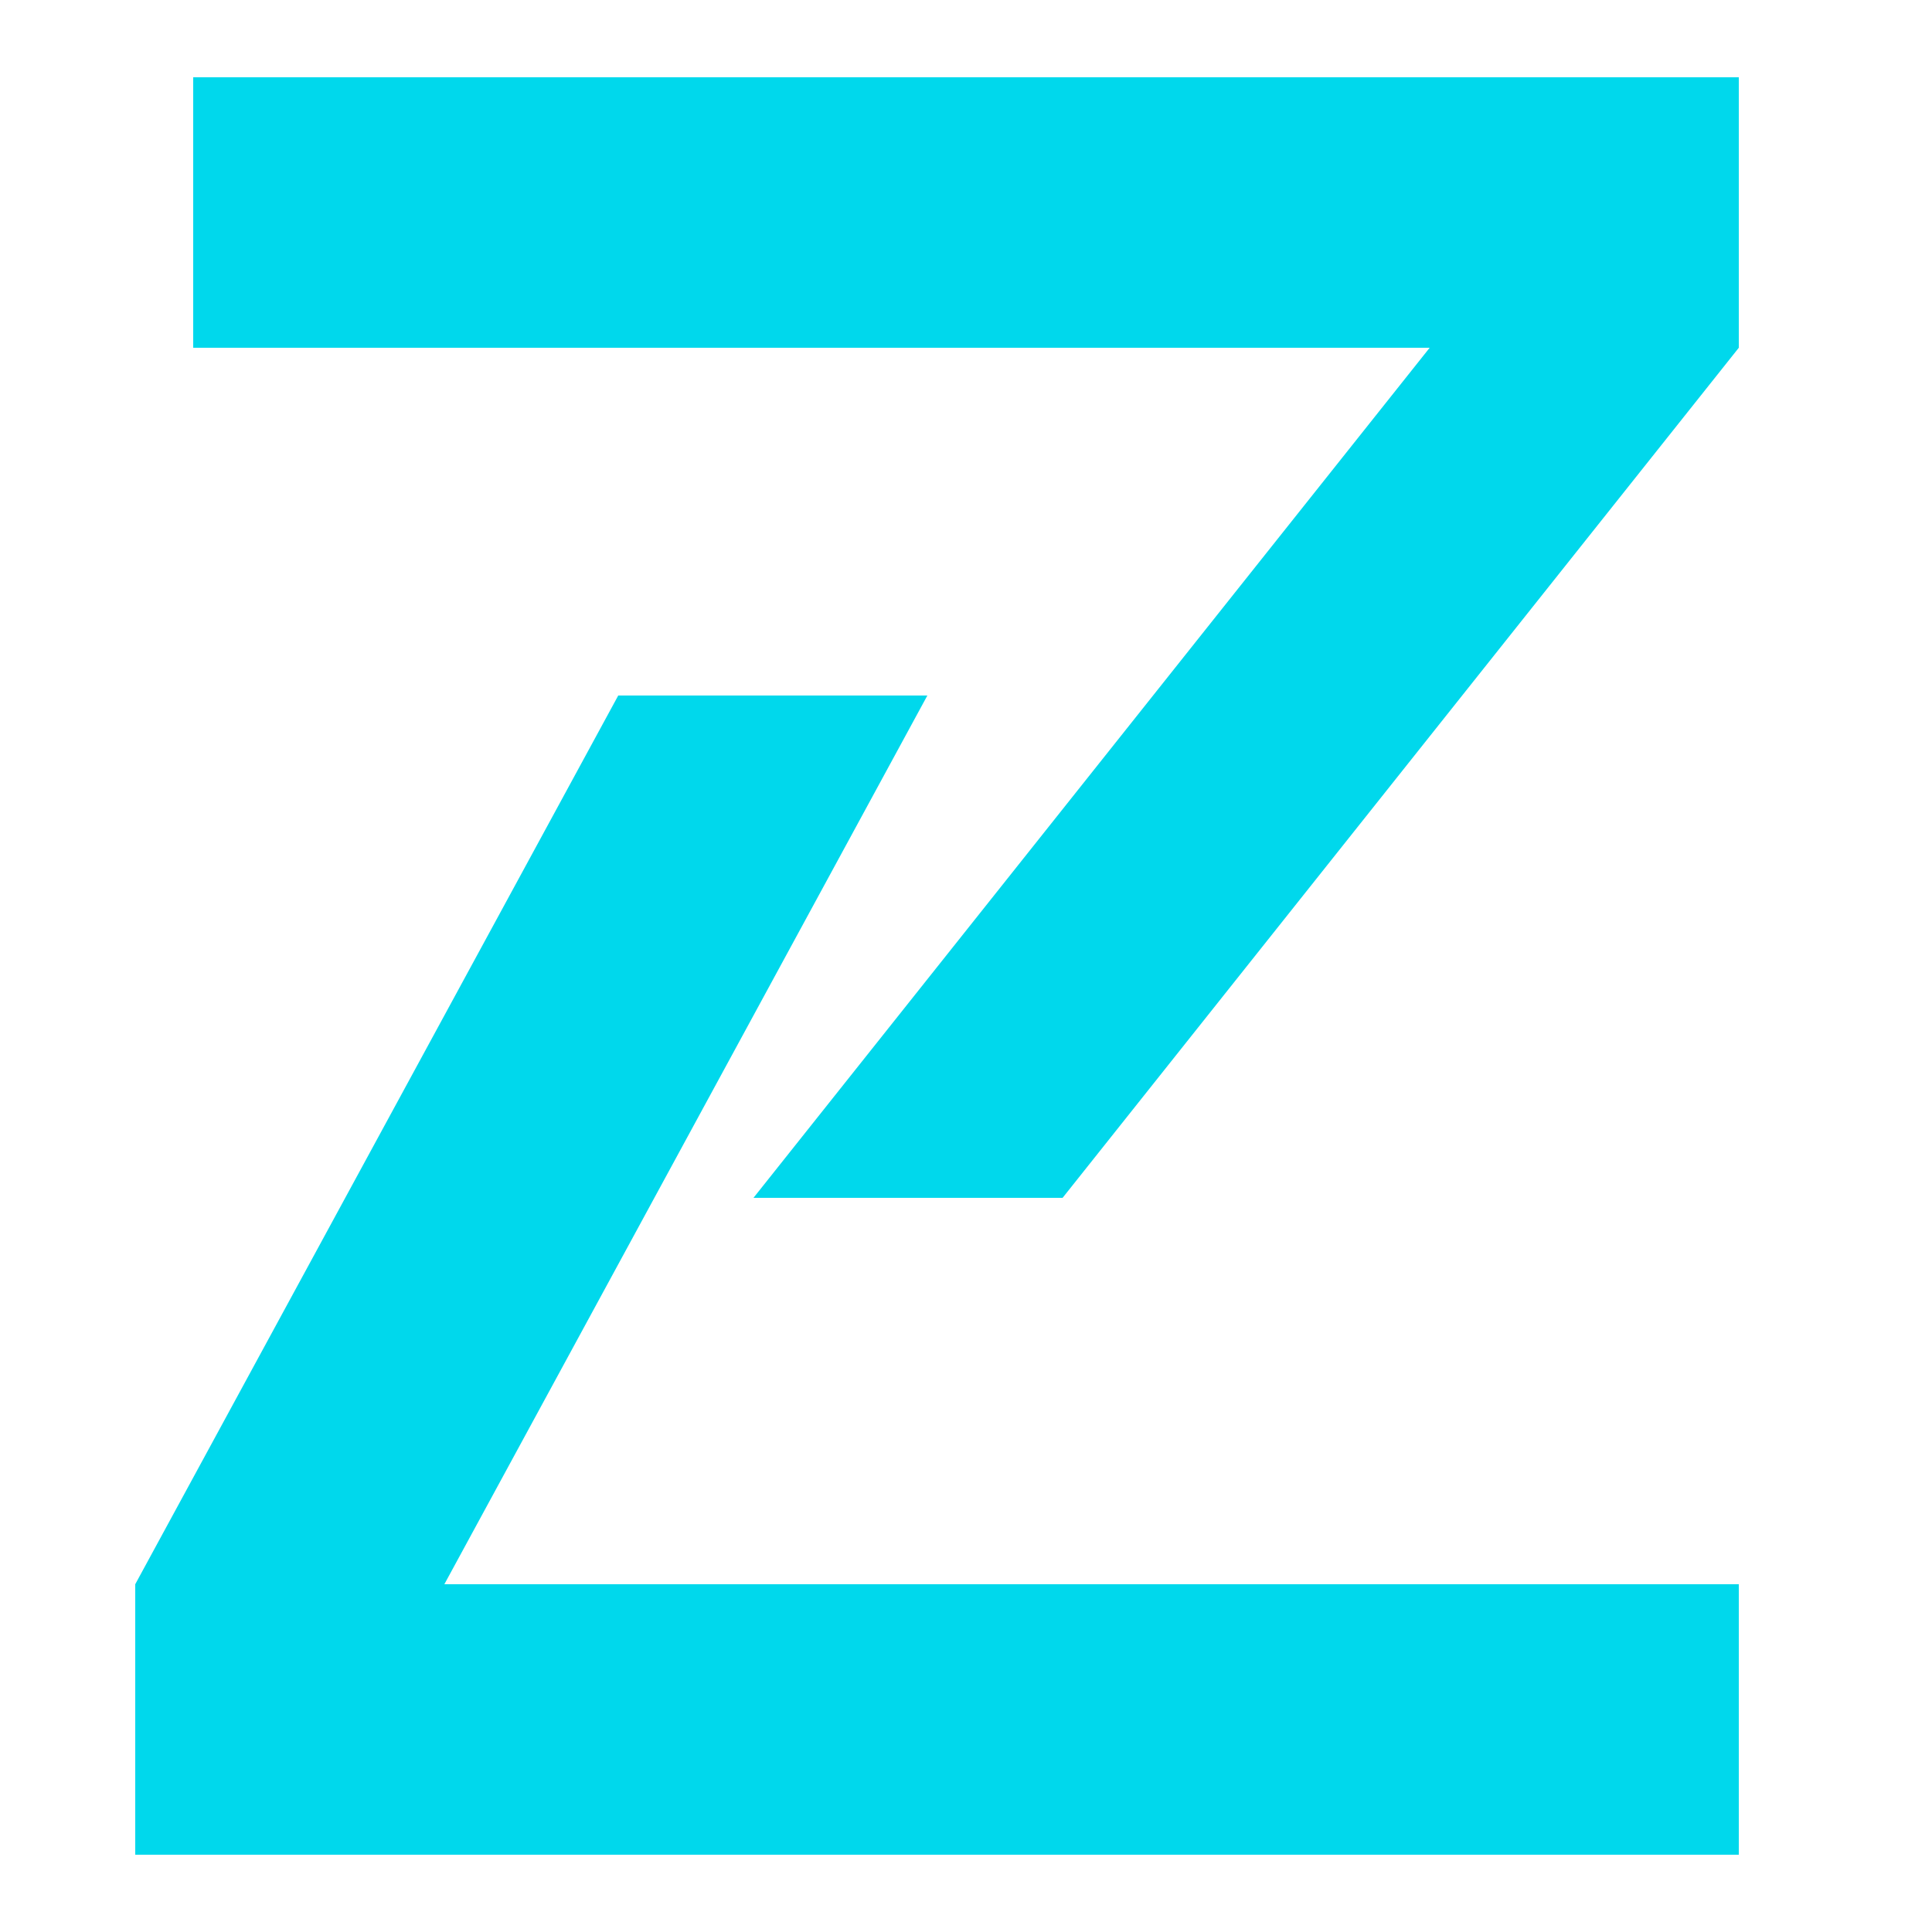
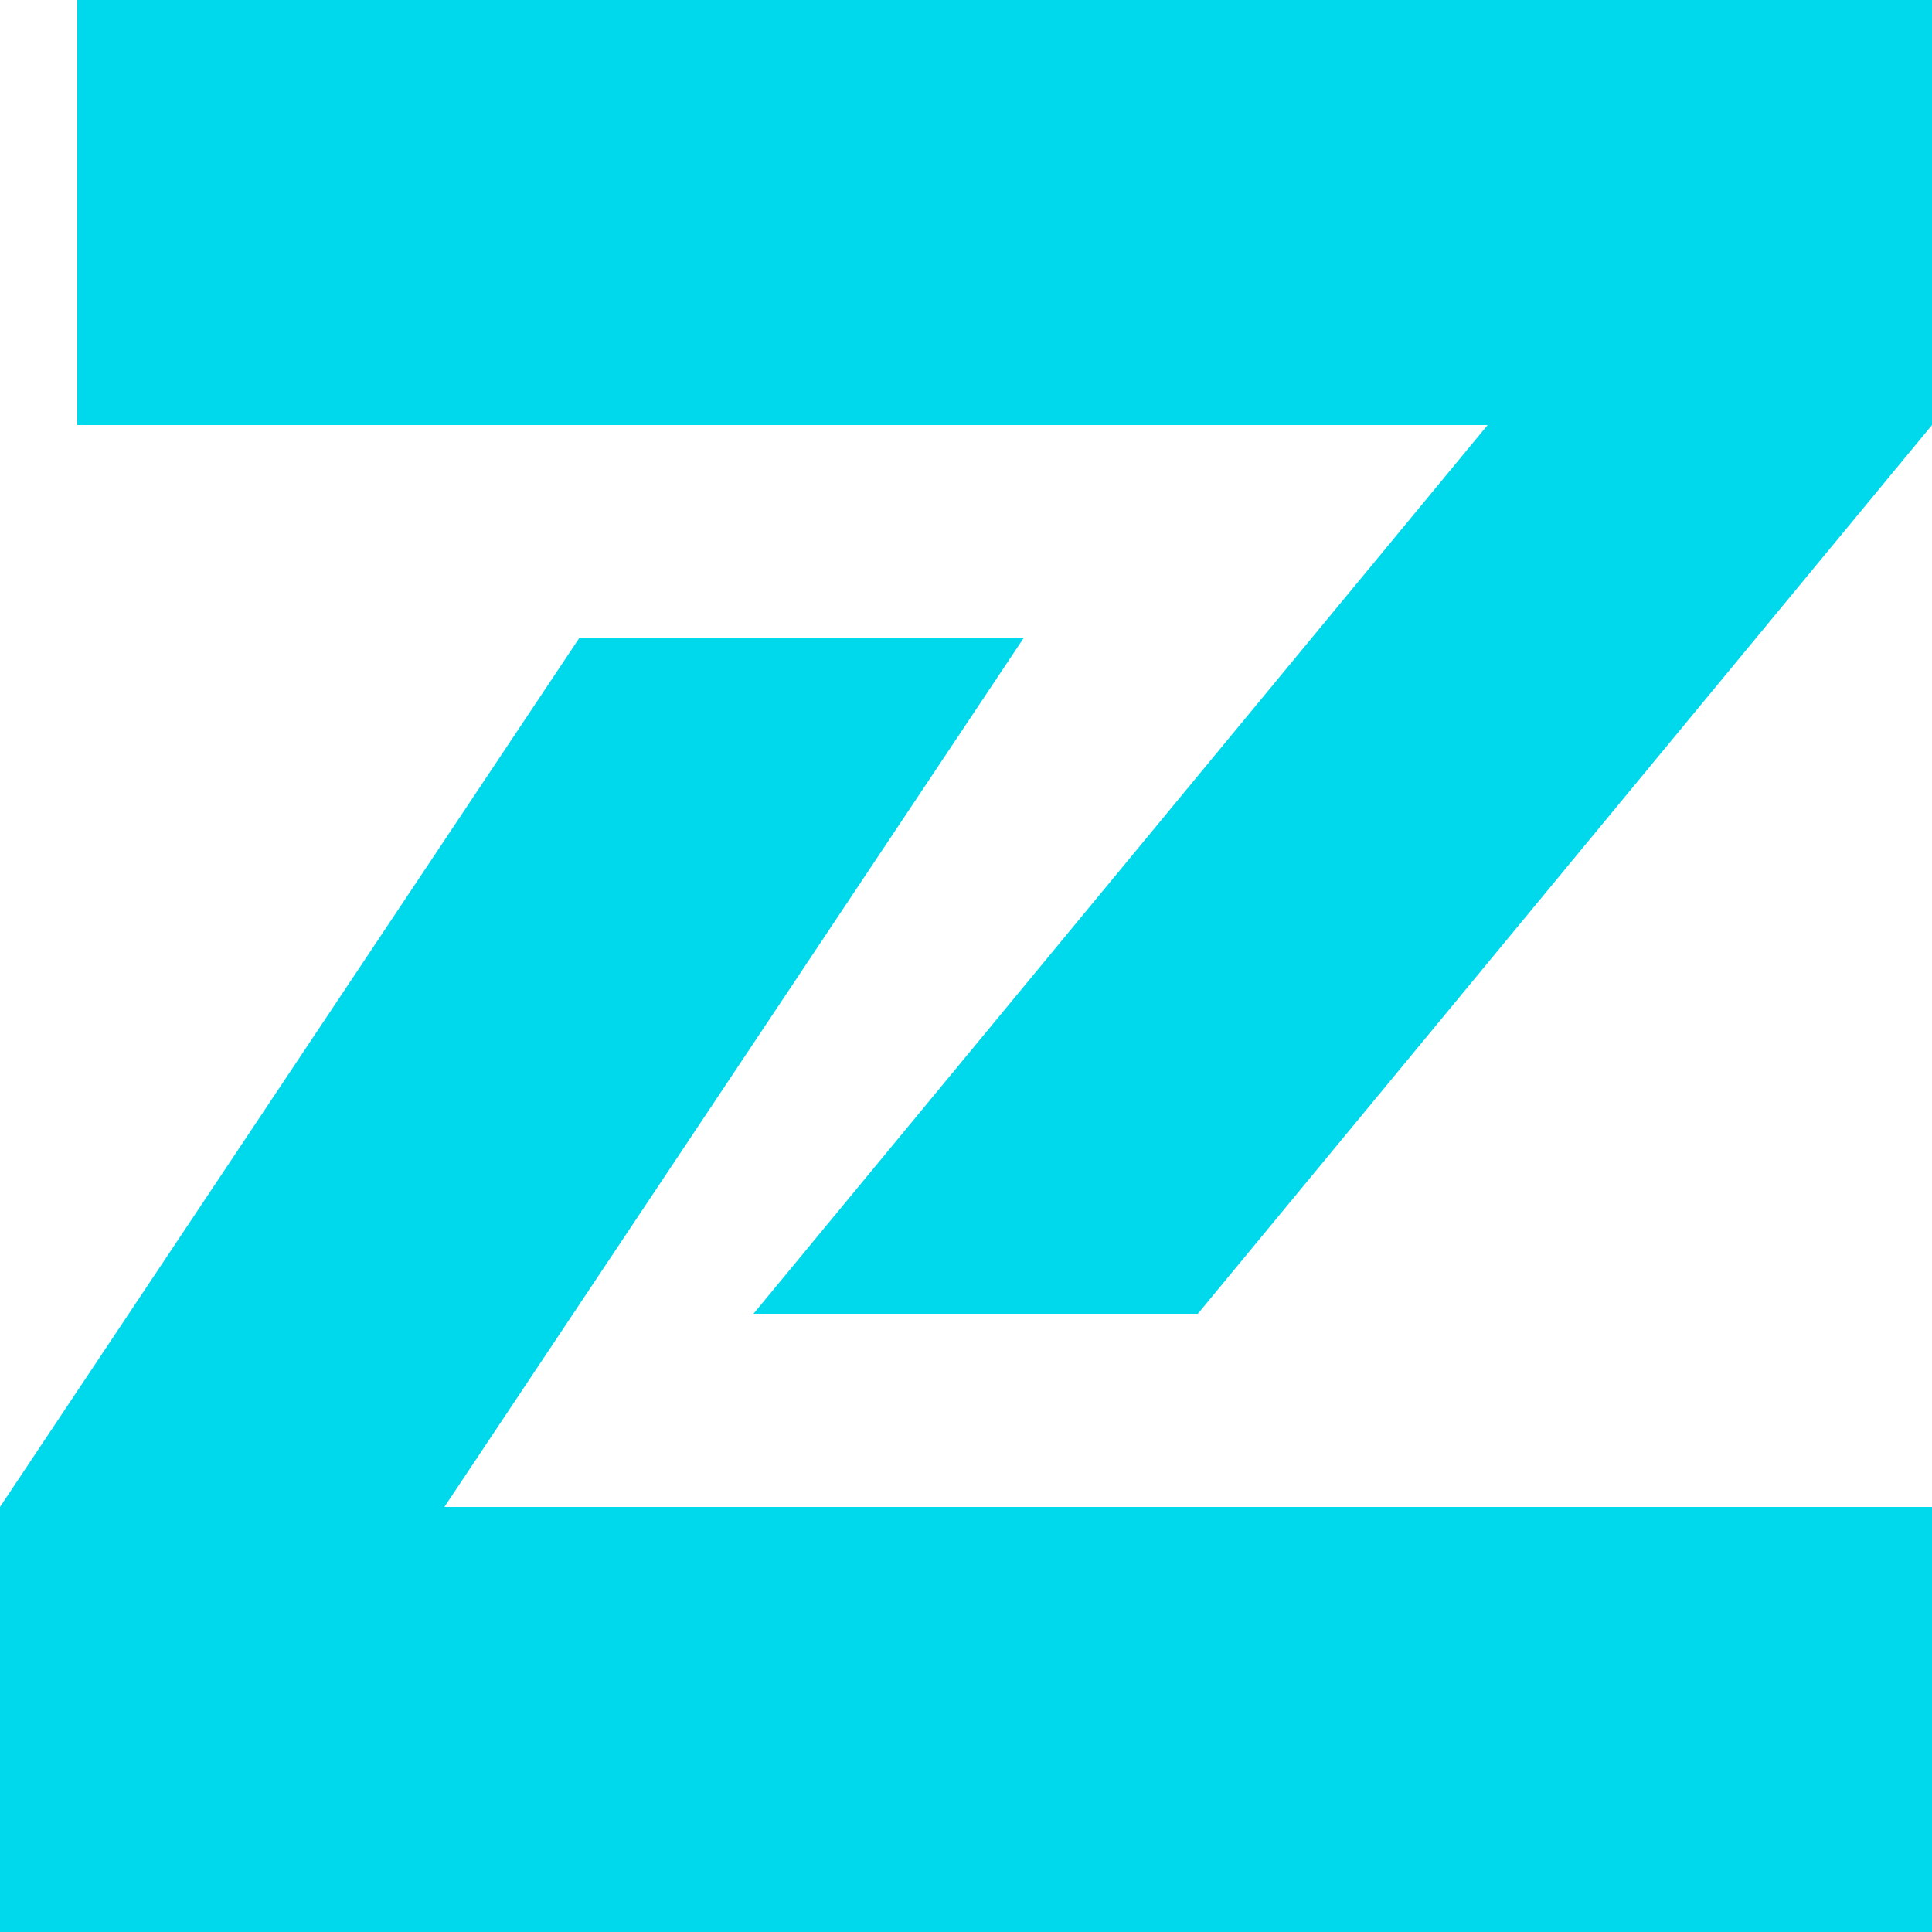
<svg xmlns="http://www.w3.org/2000/svg" viewBox="0 0 100 100">
-   <path fill="#00d8ec" d="M10 4h80v14L55 62H39l35-44H10Z M32 36h16L23 82h67v14H7V82Z" />
+   <path fill="#00d8ec" d="M4 0h96v22L62 68H39l38-46H4Z M30 33h23L23 78h77v22H0V78Z" />
</svg>
